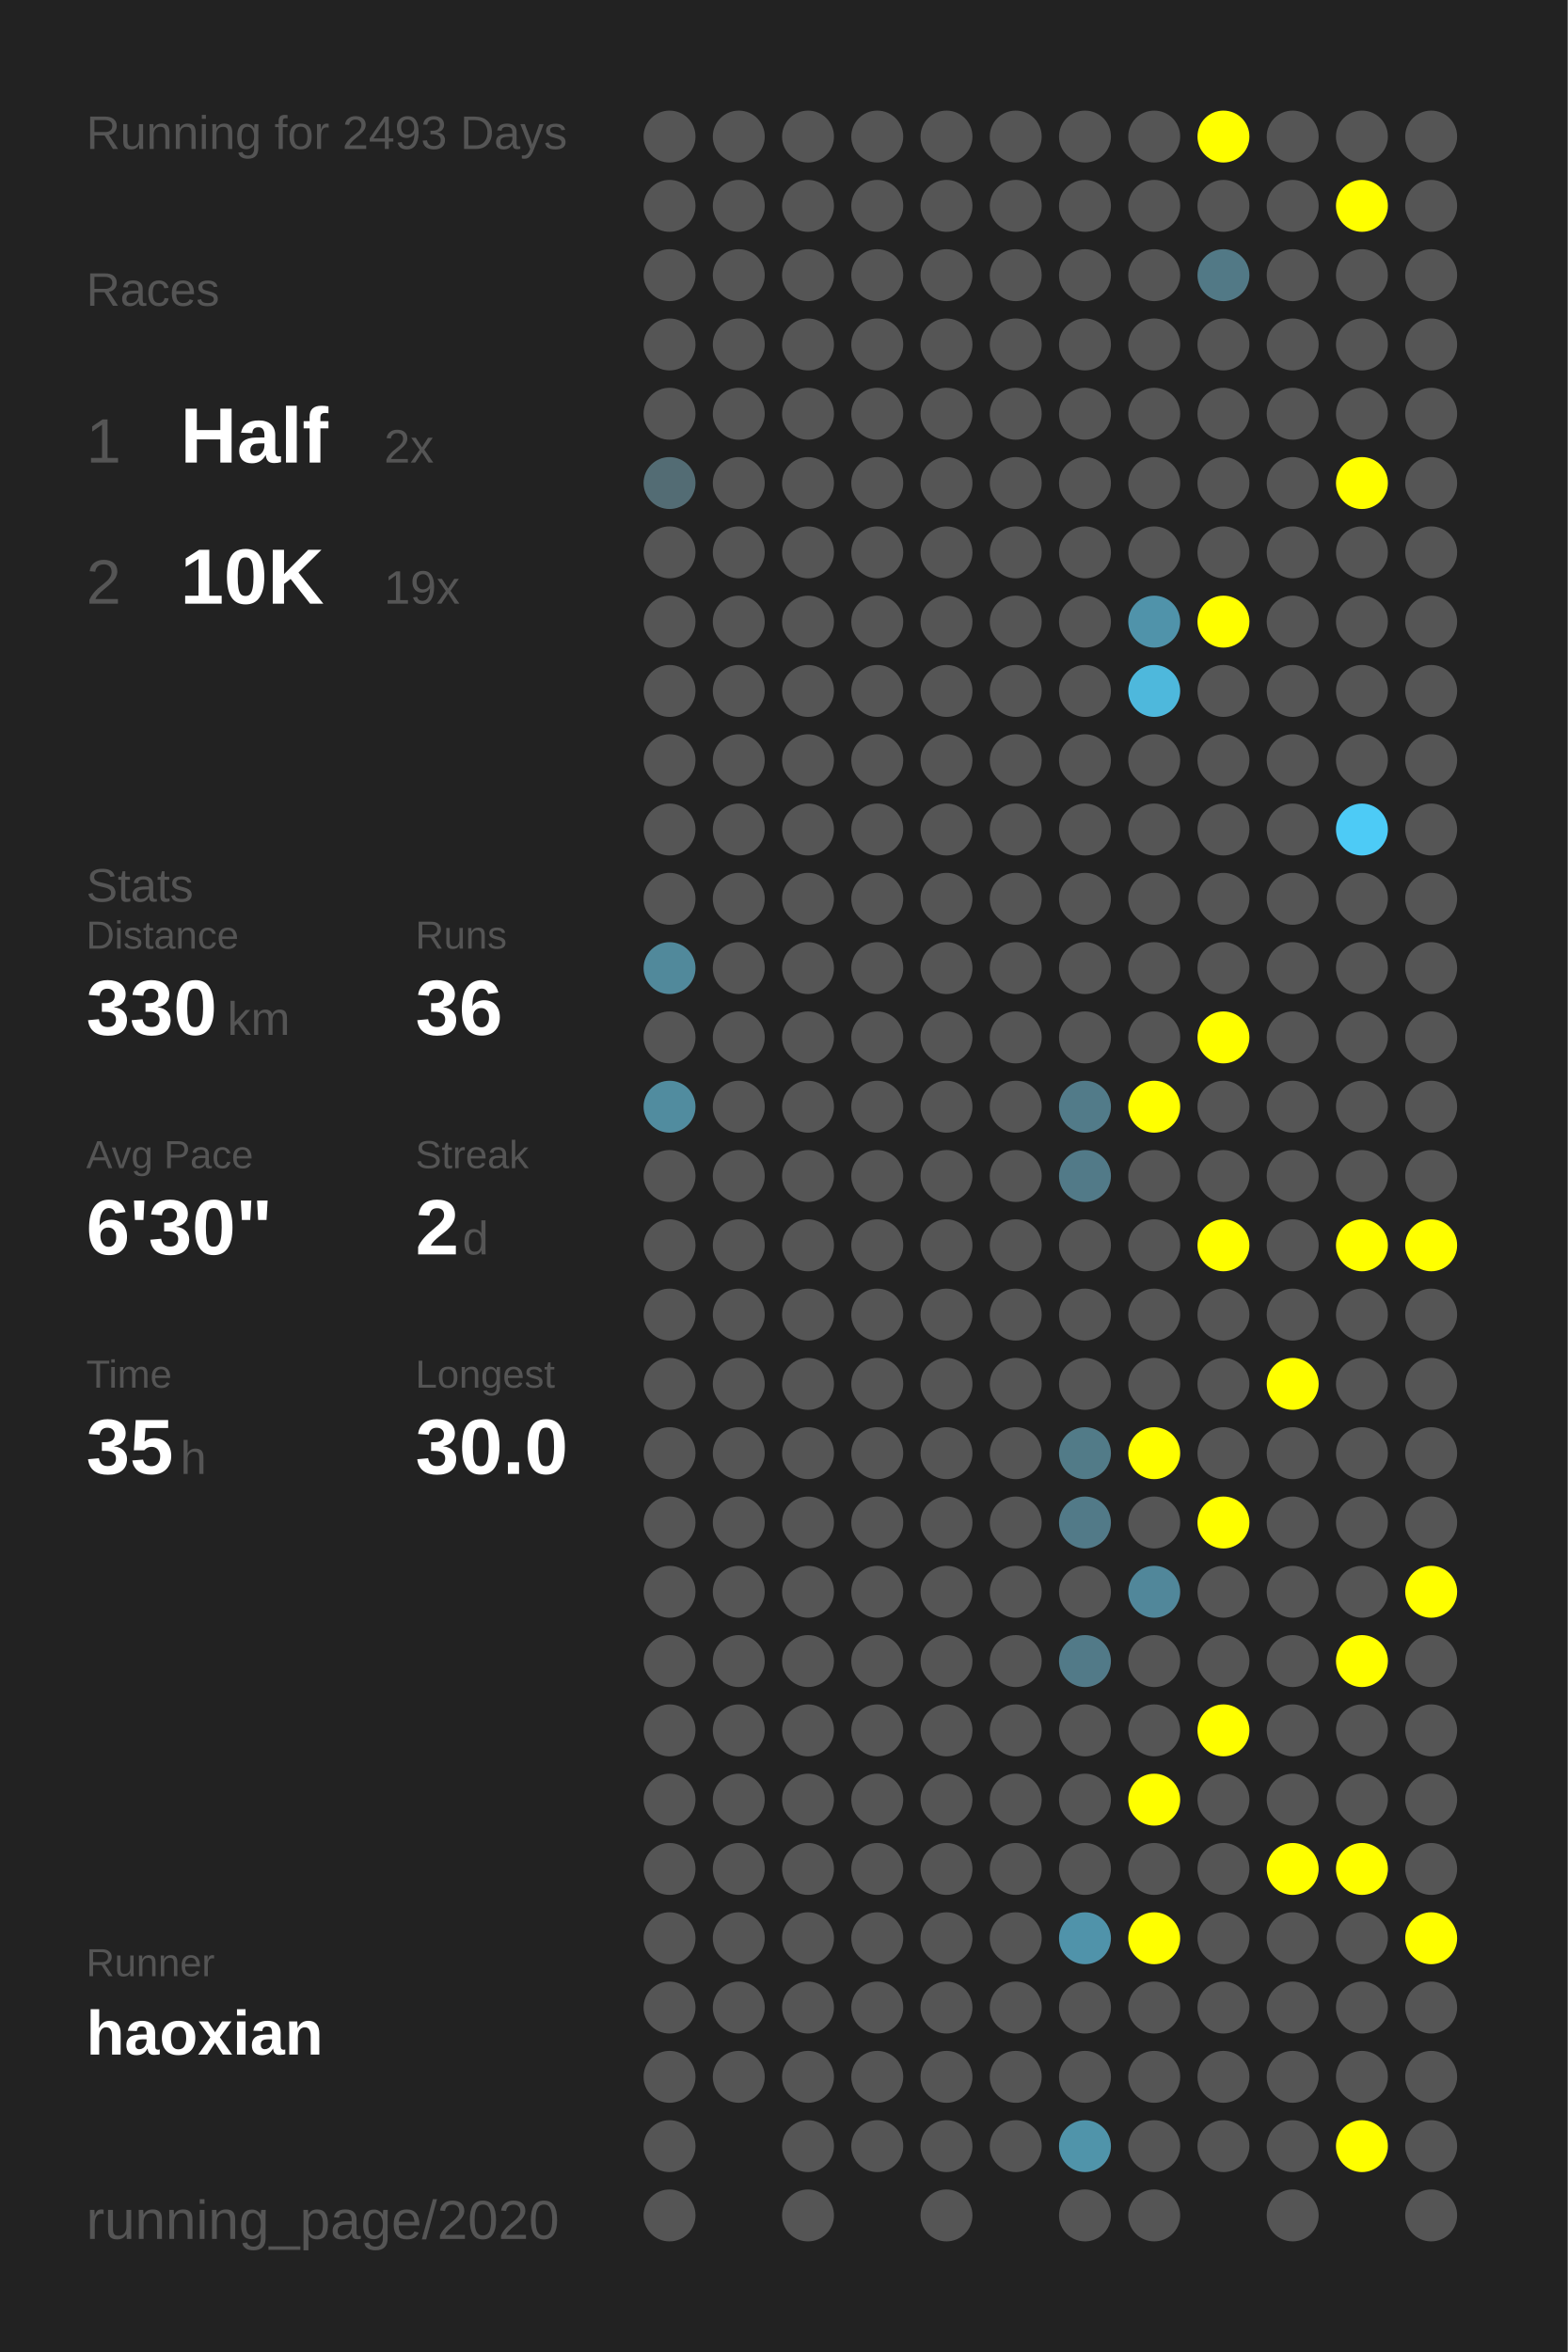
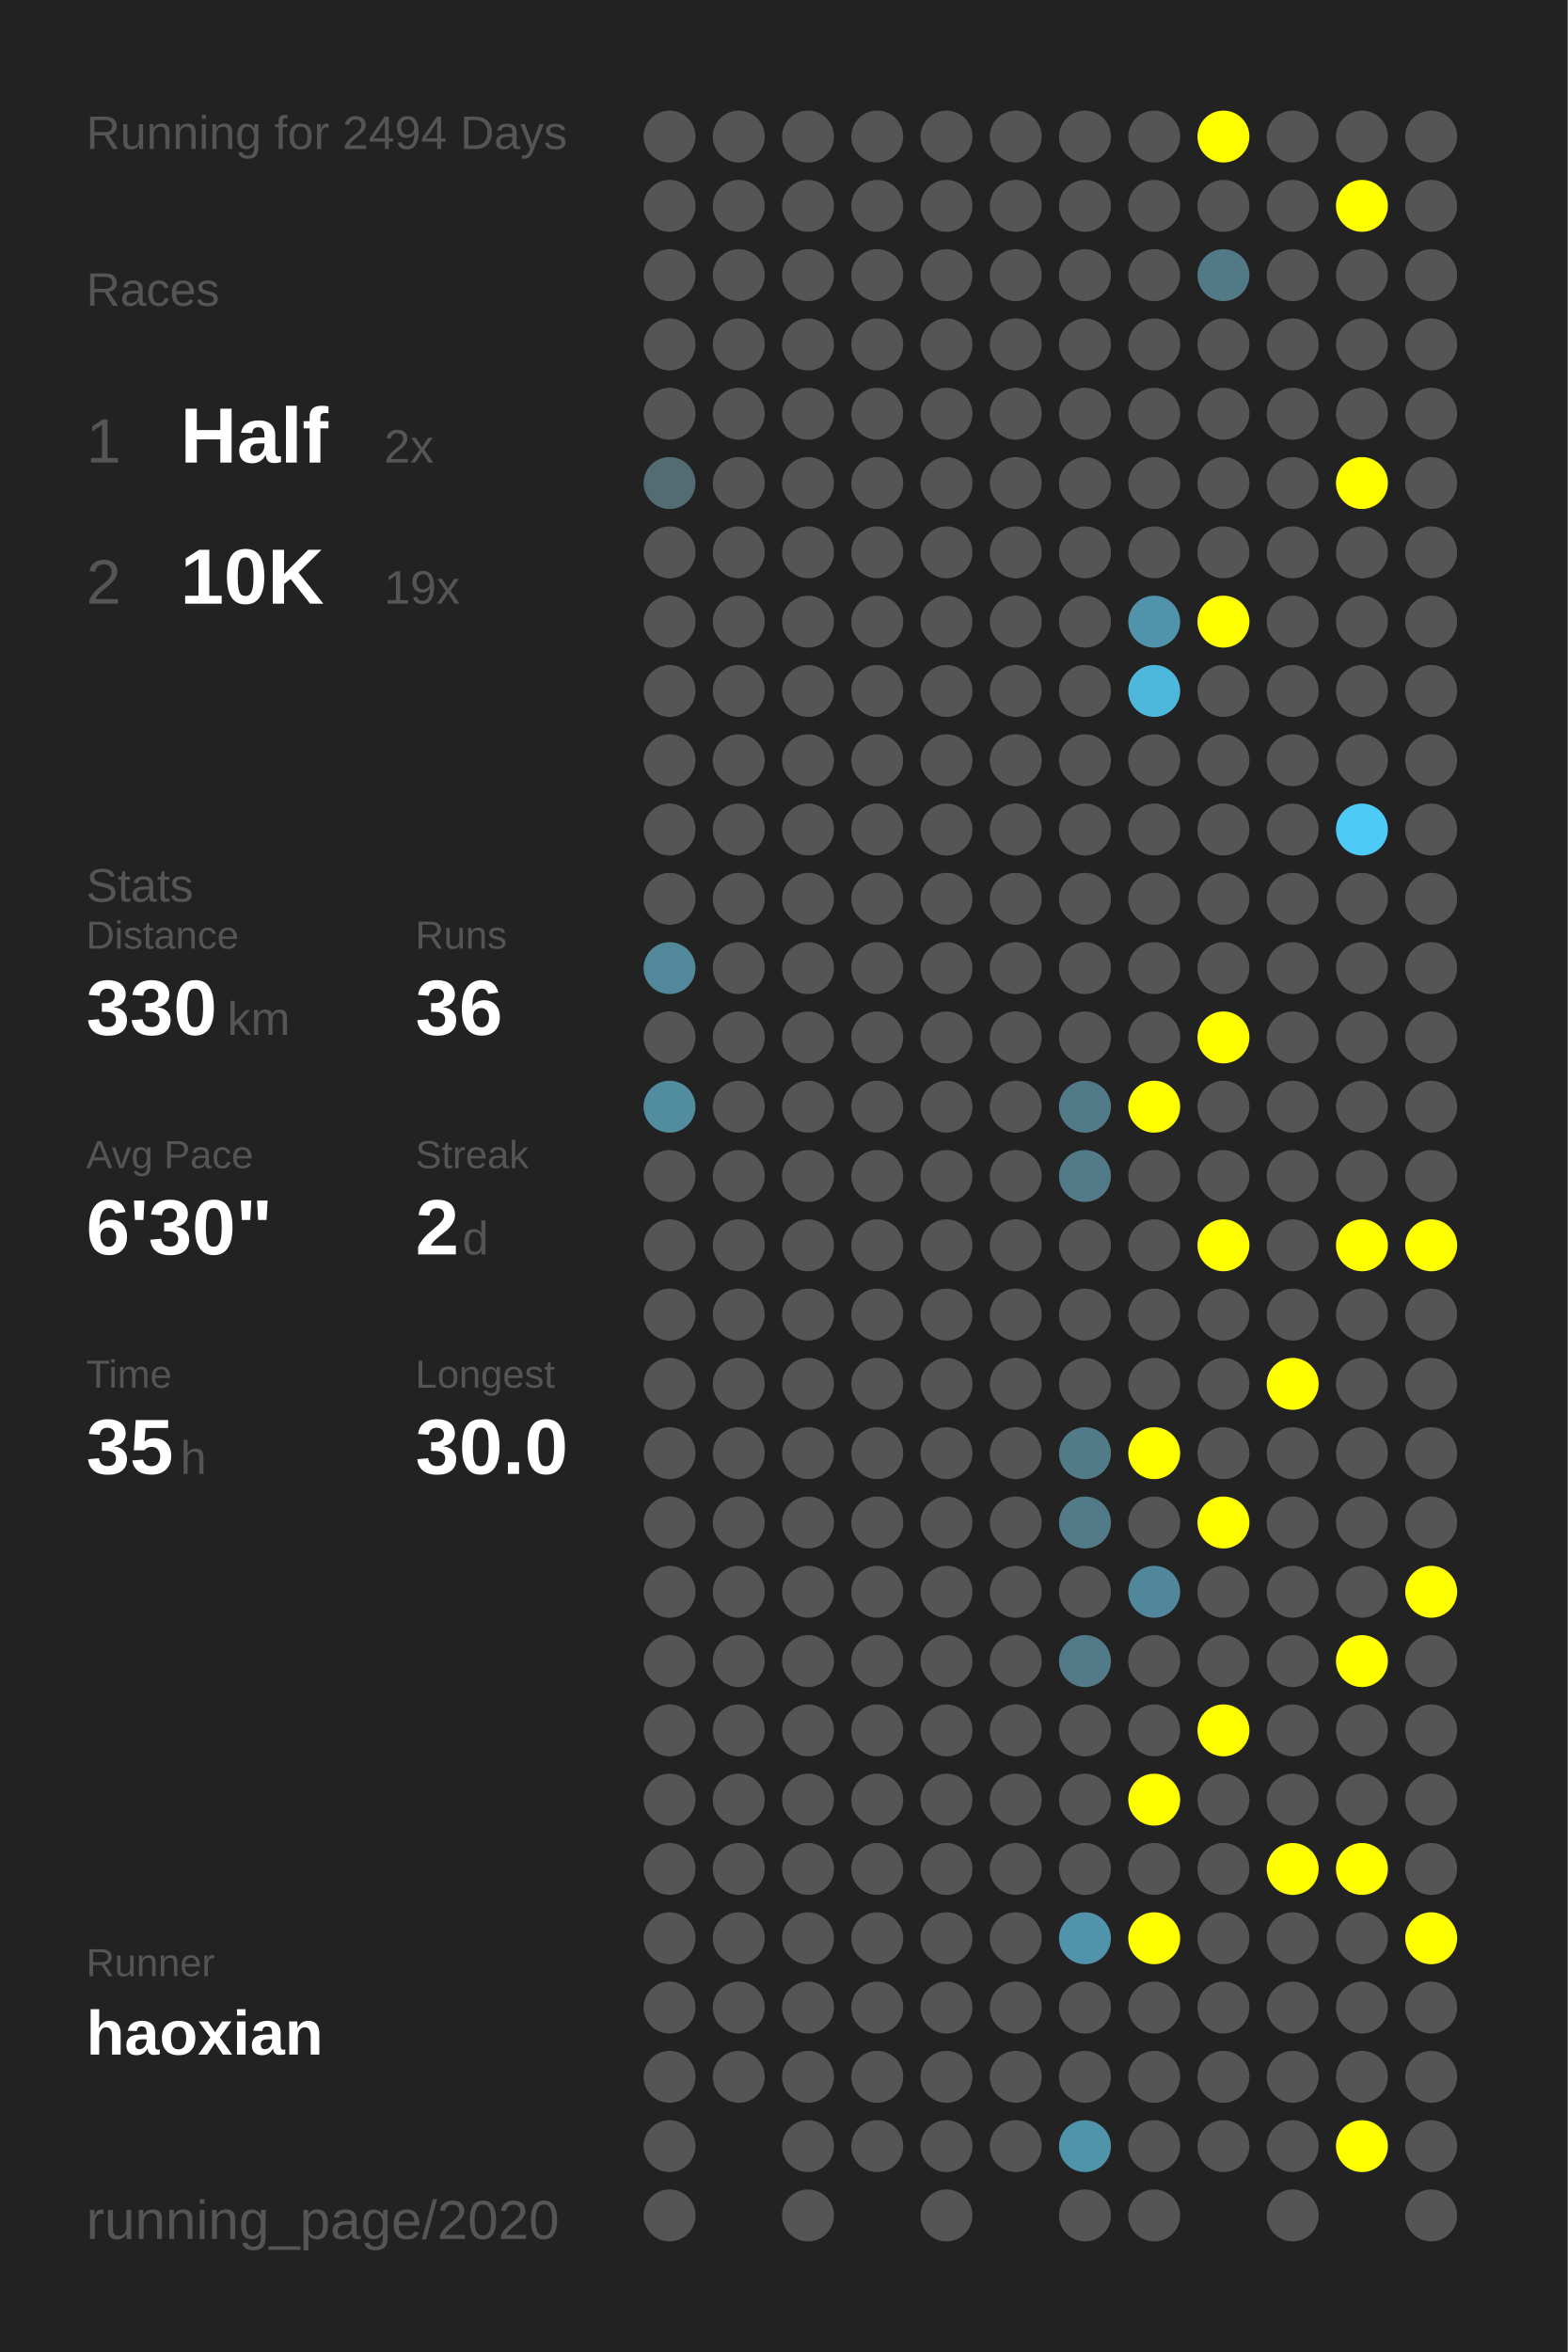
<svg xmlns="http://www.w3.org/2000/svg" baseProfile="full" height="300mm" version="1.1" viewBox="0,0,200,300" width="200mm">
  <defs />
  <rect fill="#222222" height="300" width="200" x="0" y="0" />
-   <text fill="#555555" style="font-size:6px; font-family:Arial;" x="11" y="19">Running for 2493 Days</text>
+   <text fill="#555555" style="font-size:6px; font-family:Arial;" x="11" y="19">Running for 2494 Days</text>
  <text fill="#555555" style="font-size:6px; font-family:Arial;" x="11" y="39">Races</text>
  <text fill="#555555" style="font-size:8px; font-family:Arial;" x="11" y="59">1</text>
  <text fill="#FFFFFF" style="font-size:10px; font-family:Arial; font-weight:bold;" x="23" y="59">Half</text>
  <text fill="#555555" style="font-size:6px; font-family:Arial;" x="49" y="59">2x</text>
  <text fill="#555555" style="font-size:8px; font-family:Arial;" x="11" y="77">2</text>
  <text fill="#FFFFFF" style="font-size:10px; font-family:Arial; font-weight:bold;" x="23" y="77">10K</text>
  <text fill="#555555" style="font-size:6px; font-family:Arial;" x="49" y="77">19x</text>
  <text fill="#555555" style="font-size:6px; font-family:Arial;" x="11" y="115">Stats</text>
  <text fill="#555555" style="font-size:5px; font-family:Arial;" x="11" y="121">Distance</text>
  <text fill="#FFFFFF" style="font-size:10px; font-family:Arial; font-weight:bold;" x="11" y="132">330</text>
  <text fill="#555555" style="font-size:6px; font-family:Arial;" x="29" y="132">km</text>
  <text fill="#555555" style="font-size:5px; font-family:Arial;" x="53" y="121">Runs</text>
  <text fill="#FFFFFF" style="font-size:10px; font-family:Arial; font-weight:bold;" x="53" y="132">36</text>
  <text fill="#555555" style="font-size:5px; font-family:Arial;" x="11" y="149">Avg Pace</text>
  <text fill="#FFFFFF" style="font-size:10px; font-family:Arial; font-weight:bold;" x="11" y="160">6'30"</text>
  <text fill="#555555" style="font-size:5px; font-family:Arial;" x="53" y="149">Streak</text>
  <text fill="#FFFFFF" style="font-size:10px; font-family:Arial; font-weight:bold;" x="53" y="160">2</text>
  <text fill="#555555" style="font-size:6px; font-family:Arial;" x="59" y="160">d</text>
  <text fill="#555555" style="font-size:5px; font-family:Arial;" x="11" y="177">Time</text>
  <text fill="#FFFFFF" style="font-size:10px; font-family:Arial; font-weight:bold;" x="11" y="188">35</text>
  <text fill="#555555" style="font-size:6px; font-family:Arial;" x="23" y="188">h</text>
  <text fill="#555555" style="font-size:5px; font-family:Arial;" x="53" y="177">Longest</text>
  <text fill="#FFFFFF" style="font-size:10px; font-family:Arial; font-weight:bold;" x="53" y="188">30.0</text>
  <text fill="#555555" style="font-size:5px; font-family:Arial;" x="11" y="252.065">Runner</text>
  <text fill="#FFFFFF" style="font-size:8px; font-family:Arial; font-weight:bold;" x="11" y="262.065">haoxian</text>
  <text fill="#555555" style="font-size:7px; font-family:Arial;" x="11" y="285.581">running_page/2020</text>
  <circle cx="85.417" cy="17.419" fill="#555555" r="3.312" />
  <circle cx="85.417" cy="26.258" fill="#555555" r="3.312" />
  <circle cx="85.417" cy="35.097" fill="#555555" r="3.312" />
  <circle cx="85.417" cy="43.935" fill="#555555" r="3.312" />
  <circle cx="85.417" cy="52.774" fill="#555555" r="3.312" />
  <circle cx="85.417" cy="61.613" fill="#536c74" r="3.312" />
  <circle cx="85.417" cy="70.452" fill="#555555" r="3.312" />
  <circle cx="85.417" cy="79.29" fill="#555555" r="3.312" />
  <circle cx="85.417" cy="88.129" fill="#555555" r="3.312" />
  <circle cx="85.417" cy="96.968" fill="#555555" r="3.312" />
  <circle cx="85.417" cy="105.806" fill="#555555" r="3.312" />
  <circle cx="85.417" cy="114.645" fill="#555555" r="3.312" />
  <circle cx="85.417" cy="123.484" fill="#51899b" r="3.312" />
  <circle cx="85.417" cy="132.323" fill="#555555" r="3.312" />
  <circle cx="85.417" cy="141.161" fill="#518c9f" r="3.312" />
  <circle cx="85.417" cy="150" fill="#555555" r="3.312" />
  <circle cx="85.417" cy="158.839" fill="#555555" r="3.312" />
  <circle cx="85.417" cy="167.677" fill="#555555" r="3.312" />
  <circle cx="85.417" cy="176.516" fill="#555555" r="3.312" />
  <circle cx="85.417" cy="185.355" fill="#555555" r="3.312" />
  <circle cx="85.417" cy="194.194" fill="#555555" r="3.312" />
  <circle cx="85.417" cy="203.032" fill="#555555" r="3.312" />
  <circle cx="85.417" cy="211.871" fill="#555555" r="3.312" />
  <circle cx="85.417" cy="220.71" fill="#555555" r="3.312" />
  <circle cx="85.417" cy="229.548" fill="#555555" r="3.312" />
  <circle cx="85.417" cy="238.387" fill="#555555" r="3.312" />
  <circle cx="85.417" cy="247.226" fill="#555555" r="3.312" />
  <circle cx="85.417" cy="256.065" fill="#555555" r="3.312" />
  <circle cx="85.417" cy="264.903" fill="#555555" r="3.312" />
  <circle cx="85.417" cy="273.742" fill="#555555" r="3.312" />
  <circle cx="85.417" cy="282.581" fill="#555555" r="3.312" />
  <circle cx="94.25" cy="17.419" fill="#555555" r="3.312" />
  <circle cx="94.25" cy="26.258" fill="#555555" r="3.312" />
  <circle cx="94.25" cy="35.097" fill="#555555" r="3.312" />
  <circle cx="94.25" cy="43.935" fill="#555555" r="3.312" />
  <circle cx="94.25" cy="52.774" fill="#555555" r="3.312" />
  <circle cx="94.25" cy="61.613" fill="#555555" r="3.312" />
  <circle cx="94.25" cy="70.452" fill="#555555" r="3.312" />
  <circle cx="94.25" cy="79.29" fill="#555555" r="3.312" />
  <circle cx="94.25" cy="88.129" fill="#555555" r="3.312" />
  <circle cx="94.25" cy="96.968" fill="#555555" r="3.312" />
  <circle cx="94.25" cy="105.806" fill="#555555" r="3.312" />
  <circle cx="94.25" cy="114.645" fill="#555555" r="3.312" />
  <circle cx="94.25" cy="123.484" fill="#555555" r="3.312" />
  <circle cx="94.25" cy="132.323" fill="#555555" r="3.312" />
  <circle cx="94.25" cy="141.161" fill="#555555" r="3.312" />
  <circle cx="94.25" cy="150" fill="#555555" r="3.312" />
  <circle cx="94.25" cy="158.839" fill="#555555" r="3.312" />
  <circle cx="94.25" cy="167.677" fill="#555555" r="3.312" />
  <circle cx="94.25" cy="176.516" fill="#555555" r="3.312" />
  <circle cx="94.25" cy="185.355" fill="#555555" r="3.312" />
  <circle cx="94.25" cy="194.194" fill="#555555" r="3.312" />
  <circle cx="94.25" cy="203.032" fill="#555555" r="3.312" />
  <circle cx="94.25" cy="211.871" fill="#555555" r="3.312" />
  <circle cx="94.25" cy="220.71" fill="#555555" r="3.312" />
  <circle cx="94.25" cy="229.548" fill="#555555" r="3.312" />
  <circle cx="94.25" cy="238.387" fill="#555555" r="3.312" />
  <circle cx="94.25" cy="247.226" fill="#555555" r="3.312" />
  <circle cx="94.25" cy="256.065" fill="#555555" r="3.312" />
  <circle cx="94.25" cy="264.903" fill="#555555" r="3.312" />
  <circle cx="103.083" cy="17.419" fill="#555555" r="3.312" />
  <circle cx="103.083" cy="26.258" fill="#555555" r="3.312" />
  <circle cx="103.083" cy="35.097" fill="#555555" r="3.312" />
  <circle cx="103.083" cy="43.935" fill="#555555" r="3.312" />
  <circle cx="103.083" cy="52.774" fill="#555555" r="3.312" />
  <circle cx="103.083" cy="61.613" fill="#555555" r="3.312" />
  <circle cx="103.083" cy="70.452" fill="#555555" r="3.312" />
  <circle cx="103.083" cy="79.29" fill="#555555" r="3.312" />
  <circle cx="103.083" cy="88.129" fill="#555555" r="3.312" />
  <circle cx="103.083" cy="96.968" fill="#555555" r="3.312" />
  <circle cx="103.083" cy="105.806" fill="#555555" r="3.312" />
  <circle cx="103.083" cy="114.645" fill="#555555" r="3.312" />
  <circle cx="103.083" cy="123.484" fill="#555555" r="3.312" />
  <circle cx="103.083" cy="132.323" fill="#555555" r="3.312" />
  <circle cx="103.083" cy="141.161" fill="#555555" r="3.312" />
  <circle cx="103.083" cy="150" fill="#555555" r="3.312" />
  <circle cx="103.083" cy="158.839" fill="#555555" r="3.312" />
  <circle cx="103.083" cy="167.677" fill="#555555" r="3.312" />
  <circle cx="103.083" cy="176.516" fill="#555555" r="3.312" />
  <circle cx="103.083" cy="185.355" fill="#555555" r="3.312" />
  <circle cx="103.083" cy="194.194" fill="#555555" r="3.312" />
  <circle cx="103.083" cy="203.032" fill="#555555" r="3.312" />
  <circle cx="103.083" cy="211.871" fill="#555555" r="3.312" />
  <circle cx="103.083" cy="220.71" fill="#555555" r="3.312" />
  <circle cx="103.083" cy="229.548" fill="#555555" r="3.312" />
  <circle cx="103.083" cy="238.387" fill="#555555" r="3.312" />
  <circle cx="103.083" cy="247.226" fill="#555555" r="3.312" />
  <circle cx="103.083" cy="256.065" fill="#555555" r="3.312" />
  <circle cx="103.083" cy="264.903" fill="#555555" r="3.312" />
  <circle cx="103.083" cy="273.742" fill="#555555" r="3.312" />
  <circle cx="103.083" cy="282.581" fill="#555555" r="3.312" />
  <circle cx="111.917" cy="17.419" fill="#555555" r="3.312" />
  <circle cx="111.917" cy="26.258" fill="#555555" r="3.312" />
  <circle cx="111.917" cy="35.097" fill="#555555" r="3.312" />
  <circle cx="111.917" cy="43.935" fill="#555555" r="3.312" />
  <circle cx="111.917" cy="52.774" fill="#555555" r="3.312" />
  <circle cx="111.917" cy="61.613" fill="#555555" r="3.312" />
  <circle cx="111.917" cy="70.452" fill="#555555" r="3.312" />
  <circle cx="111.917" cy="79.29" fill="#555555" r="3.312" />
  <circle cx="111.917" cy="88.129" fill="#555555" r="3.312" />
  <circle cx="111.917" cy="96.968" fill="#555555" r="3.312" />
  <circle cx="111.917" cy="105.806" fill="#555555" r="3.312" />
  <circle cx="111.917" cy="114.645" fill="#555555" r="3.312" />
  <circle cx="111.917" cy="123.484" fill="#555555" r="3.312" />
  <circle cx="111.917" cy="132.323" fill="#555555" r="3.312" />
  <circle cx="111.917" cy="141.161" fill="#555555" r="3.312" />
  <circle cx="111.917" cy="150" fill="#555555" r="3.312" />
  <circle cx="111.917" cy="158.839" fill="#555555" r="3.312" />
  <circle cx="111.917" cy="167.677" fill="#555555" r="3.312" />
  <circle cx="111.917" cy="176.516" fill="#555555" r="3.312" />
  <circle cx="111.917" cy="185.355" fill="#555555" r="3.312" />
  <circle cx="111.917" cy="194.194" fill="#555555" r="3.312" />
  <circle cx="111.917" cy="203.032" fill="#555555" r="3.312" />
  <circle cx="111.917" cy="211.871" fill="#555555" r="3.312" />
  <circle cx="111.917" cy="220.71" fill="#555555" r="3.312" />
  <circle cx="111.917" cy="229.548" fill="#555555" r="3.312" />
  <circle cx="111.917" cy="238.387" fill="#555555" r="3.312" />
  <circle cx="111.917" cy="247.226" fill="#555555" r="3.312" />
  <circle cx="111.917" cy="256.065" fill="#555555" r="3.312" />
  <circle cx="111.917" cy="264.903" fill="#555555" r="3.312" />
  <circle cx="111.917" cy="273.742" fill="#555555" r="3.312" />
  <circle cx="120.75" cy="17.419" fill="#555555" r="3.312" />
  <circle cx="120.75" cy="26.258" fill="#555555" r="3.312" />
  <circle cx="120.75" cy="35.097" fill="#555555" r="3.312" />
  <circle cx="120.75" cy="43.935" fill="#555555" r="3.312" />
  <circle cx="120.75" cy="52.774" fill="#555555" r="3.312" />
  <circle cx="120.75" cy="61.613" fill="#555555" r="3.312" />
  <circle cx="120.75" cy="70.452" fill="#555555" r="3.312" />
  <circle cx="120.75" cy="79.29" fill="#555555" r="3.312" />
  <circle cx="120.75" cy="88.129" fill="#555555" r="3.312" />
  <circle cx="120.75" cy="96.968" fill="#555555" r="3.312" />
  <circle cx="120.75" cy="105.806" fill="#555555" r="3.312" />
  <circle cx="120.75" cy="114.645" fill="#555555" r="3.312" />
  <circle cx="120.75" cy="123.484" fill="#555555" r="3.312" />
  <circle cx="120.75" cy="132.323" fill="#555555" r="3.312" />
  <circle cx="120.75" cy="141.161" fill="#555555" r="3.312" />
  <circle cx="120.75" cy="150" fill="#555555" r="3.312" />
  <circle cx="120.75" cy="158.839" fill="#555555" r="3.312" />
  <circle cx="120.75" cy="167.677" fill="#555555" r="3.312" />
  <circle cx="120.75" cy="176.516" fill="#555555" r="3.312" />
  <circle cx="120.75" cy="185.355" fill="#555555" r="3.312" />
  <circle cx="120.75" cy="194.194" fill="#555555" r="3.312" />
  <circle cx="120.75" cy="203.032" fill="#555555" r="3.312" />
  <circle cx="120.75" cy="211.871" fill="#555555" r="3.312" />
  <circle cx="120.75" cy="220.71" fill="#555555" r="3.312" />
  <circle cx="120.75" cy="229.548" fill="#555555" r="3.312" />
  <circle cx="120.75" cy="238.387" fill="#555555" r="3.312" />
  <circle cx="120.75" cy="247.226" fill="#555555" r="3.312" />
  <circle cx="120.75" cy="256.065" fill="#555555" r="3.312" />
  <circle cx="120.75" cy="264.903" fill="#555555" r="3.312" />
  <circle cx="120.75" cy="273.742" fill="#555555" r="3.312" />
  <circle cx="120.75" cy="282.581" fill="#555555" r="3.312" />
  <circle cx="129.583" cy="17.419" fill="#555555" r="3.312" />
  <circle cx="129.583" cy="26.258" fill="#555555" r="3.312" />
  <circle cx="129.583" cy="35.097" fill="#555555" r="3.312" />
  <circle cx="129.583" cy="43.935" fill="#555555" r="3.312" />
  <circle cx="129.583" cy="52.774" fill="#555555" r="3.312" />
  <circle cx="129.583" cy="61.613" fill="#555555" r="3.312" />
  <circle cx="129.583" cy="70.452" fill="#555555" r="3.312" />
  <circle cx="129.583" cy="79.29" fill="#555555" r="3.312" />
  <circle cx="129.583" cy="88.129" fill="#555555" r="3.312" />
  <circle cx="129.583" cy="96.968" fill="#555555" r="3.312" />
  <circle cx="129.583" cy="105.806" fill="#555555" r="3.312" />
  <circle cx="129.583" cy="114.645" fill="#555555" r="3.312" />
  <circle cx="129.583" cy="123.484" fill="#555555" r="3.312" />
  <circle cx="129.583" cy="132.323" fill="#555555" r="3.312" />
  <circle cx="129.583" cy="141.161" fill="#555555" r="3.312" />
  <circle cx="129.583" cy="150" fill="#555555" r="3.312" />
  <circle cx="129.583" cy="158.839" fill="#555555" r="3.312" />
  <circle cx="129.583" cy="167.677" fill="#555555" r="3.312" />
  <circle cx="129.583" cy="176.516" fill="#555555" r="3.312" />
  <circle cx="129.583" cy="185.355" fill="#555555" r="3.312" />
  <circle cx="129.583" cy="194.194" fill="#555555" r="3.312" />
  <circle cx="129.583" cy="203.032" fill="#555555" r="3.312" />
  <circle cx="129.583" cy="211.871" fill="#555555" r="3.312" />
  <circle cx="129.583" cy="220.71" fill="#555555" r="3.312" />
  <circle cx="129.583" cy="229.548" fill="#555555" r="3.312" />
  <circle cx="129.583" cy="238.387" fill="#555555" r="3.312" />
  <circle cx="129.583" cy="247.226" fill="#555555" r="3.312" />
  <circle cx="129.583" cy="256.065" fill="#555555" r="3.312" />
  <circle cx="129.583" cy="264.903" fill="#555555" r="3.312" />
  <circle cx="129.583" cy="273.742" fill="#555555" r="3.312" />
  <circle cx="138.417" cy="17.419" fill="#555555" r="3.312" />
  <circle cx="138.417" cy="26.258" fill="#555555" r="3.312" />
  <circle cx="138.417" cy="35.097" fill="#555555" r="3.312" />
  <circle cx="138.417" cy="43.935" fill="#555555" r="3.312" />
  <circle cx="138.417" cy="52.774" fill="#555555" r="3.312" />
  <circle cx="138.417" cy="61.613" fill="#555555" r="3.312" />
  <circle cx="138.417" cy="70.452" fill="#555555" r="3.312" />
  <circle cx="138.417" cy="79.29" fill="#555555" r="3.312" />
  <circle cx="138.417" cy="88.129" fill="#555555" r="3.312" />
  <circle cx="138.417" cy="96.968" fill="#555555" r="3.312" />
  <circle cx="138.417" cy="105.806" fill="#555555" r="3.312" />
  <circle cx="138.417" cy="114.645" fill="#555555" r="3.312" />
  <circle cx="138.417" cy="123.484" fill="#555555" r="3.312" />
  <circle cx="138.417" cy="132.323" fill="#555555" r="3.312" />
  <circle cx="138.417" cy="141.161" fill="#527b89" r="3.312" />
  <circle cx="138.417" cy="150" fill="#527a88" r="3.312" />
  <circle cx="138.417" cy="158.839" fill="#555555" r="3.312" />
  <circle cx="138.417" cy="167.677" fill="#555555" r="3.312" />
  <circle cx="138.417" cy="176.516" fill="#555555" r="3.312" />
  <circle cx="138.417" cy="185.355" fill="#527b88" r="3.312" />
  <circle cx="138.417" cy="194.194" fill="#527a88" r="3.312" />
  <circle cx="138.417" cy="203.032" fill="#555555" r="3.312" />
  <circle cx="138.417" cy="211.871" fill="#527a88" r="3.312" />
  <circle cx="138.417" cy="220.71" fill="#555555" r="3.312" />
  <circle cx="138.417" cy="229.548" fill="#555555" r="3.312" />
  <circle cx="138.417" cy="238.387" fill="#555555" r="3.312" />
  <circle cx="138.417" cy="247.226" fill="#5093aa" r="3.312" />
  <circle cx="138.417" cy="256.065" fill="#555555" r="3.312" />
  <circle cx="138.417" cy="264.903" fill="#555555" r="3.312" />
  <circle cx="138.417" cy="273.742" fill="#5094aa" r="3.312" />
  <circle cx="138.417" cy="282.581" fill="#555555" r="3.312" />
  <circle cx="147.25" cy="17.419" fill="#555555" r="3.312" />
  <circle cx="147.25" cy="26.258" fill="#555555" r="3.312" />
  <circle cx="147.25" cy="35.097" fill="#555555" r="3.312" />
  <circle cx="147.25" cy="43.935" fill="#555555" r="3.312" />
  <circle cx="147.25" cy="52.774" fill="#555555" r="3.312" />
  <circle cx="147.25" cy="61.613" fill="#555555" r="3.312" />
  <circle cx="147.25" cy="70.452" fill="#555555" r="3.312" />
  <circle cx="147.25" cy="79.29" fill="#5093aa" r="3.312" />
  <circle cx="147.25" cy="88.129" fill="#4eb8dc" r="3.312" />
  <circle cx="147.25" cy="96.968" fill="#555555" r="3.312" />
  <circle cx="147.25" cy="105.806" fill="#555555" r="3.312" />
  <circle cx="147.25" cy="114.645" fill="#555555" r="3.312" />
  <circle cx="147.25" cy="123.484" fill="#555555" r="3.312" />
  <circle cx="147.25" cy="132.323" fill="#555555" r="3.312" />
  <circle cx="147.25" cy="141.161" fill="#FFFF00" r="3.312" />
  <circle cx="147.25" cy="150" fill="#555555" r="3.312" />
  <circle cx="147.25" cy="158.839" fill="#555555" r="3.312" />
  <circle cx="147.25" cy="167.677" fill="#555555" r="3.312" />
  <circle cx="147.25" cy="176.516" fill="#555555" r="3.312" />
  <circle cx="147.25" cy="185.355" fill="#FFFF00" r="3.312" />
  <circle cx="147.25" cy="194.194" fill="#555555" r="3.312" />
  <circle cx="147.25" cy="203.032" fill="#51879a" r="3.312" />
  <circle cx="147.25" cy="211.871" fill="#555555" r="3.312" />
  <circle cx="147.25" cy="220.71" fill="#555555" r="3.312" />
  <circle cx="147.25" cy="229.548" fill="#FFFF00" r="3.312" />
  <circle cx="147.25" cy="238.387" fill="#555555" r="3.312" />
  <circle cx="147.25" cy="247.226" fill="#FFFF00" r="3.312" />
  <circle cx="147.25" cy="256.065" fill="#555555" r="3.312" />
  <circle cx="147.25" cy="264.903" fill="#555555" r="3.312" />
  <circle cx="147.25" cy="273.742" fill="#555555" r="3.312" />
  <circle cx="147.25" cy="282.581" fill="#555555" r="3.312" />
  <circle cx="156.083" cy="17.419" fill="#FFFF00" r="3.312" />
  <circle cx="156.083" cy="26.258" fill="#555555" r="3.312" />
  <circle cx="156.083" cy="35.097" fill="#527986" r="3.312" />
  <circle cx="156.083" cy="43.935" fill="#555555" r="3.312" />
  <circle cx="156.083" cy="52.774" fill="#555555" r="3.312" />
  <circle cx="156.083" cy="61.613" fill="#555555" r="3.312" />
  <circle cx="156.083" cy="70.452" fill="#555555" r="3.312" />
  <circle cx="156.083" cy="79.29" fill="#FFFF00" r="3.312" />
  <circle cx="156.083" cy="88.129" fill="#555555" r="3.312" />
  <circle cx="156.083" cy="96.968" fill="#555555" r="3.312" />
  <circle cx="156.083" cy="105.806" fill="#555555" r="3.312" />
  <circle cx="156.083" cy="114.645" fill="#555555" r="3.312" />
  <circle cx="156.083" cy="123.484" fill="#555555" r="3.312" />
  <circle cx="156.083" cy="132.323" fill="#FFFF00" r="3.312" />
  <circle cx="156.083" cy="141.161" fill="#555555" r="3.312" />
  <circle cx="156.083" cy="150" fill="#555555" r="3.312" />
  <circle cx="156.083" cy="158.839" fill="#FFFF00" r="3.312" />
  <circle cx="156.083" cy="167.677" fill="#555555" r="3.312" />
  <circle cx="156.083" cy="176.516" fill="#555555" r="3.312" />
  <circle cx="156.083" cy="185.355" fill="#555555" r="3.312" />
  <circle cx="156.083" cy="194.194" fill="#FFFF00" r="3.312" />
  <circle cx="156.083" cy="203.032" fill="#555555" r="3.312" />
  <circle cx="156.083" cy="211.871" fill="#555555" r="3.312" />
  <circle cx="156.083" cy="220.71" fill="#FFFF00" r="3.312" />
  <circle cx="156.083" cy="229.548" fill="#555555" r="3.312" />
  <circle cx="156.083" cy="238.387" fill="#555555" r="3.312" />
  <circle cx="156.083" cy="247.226" fill="#555555" r="3.312" />
  <circle cx="156.083" cy="256.065" fill="#555555" r="3.312" />
  <circle cx="156.083" cy="264.903" fill="#555555" r="3.312" />
  <circle cx="156.083" cy="273.742" fill="#555555" r="3.312" />
  <circle cx="164.917" cy="17.419" fill="#555555" r="3.312" />
  <circle cx="164.917" cy="26.258" fill="#555555" r="3.312" />
  <circle cx="164.917" cy="35.097" fill="#555555" r="3.312" />
  <circle cx="164.917" cy="43.935" fill="#555555" r="3.312" />
  <circle cx="164.917" cy="52.774" fill="#555555" r="3.312" />
  <circle cx="164.917" cy="61.613" fill="#555555" r="3.312" />
  <circle cx="164.917" cy="70.452" fill="#555555" r="3.312" />
  <circle cx="164.917" cy="79.29" fill="#555555" r="3.312" />
  <circle cx="164.917" cy="88.129" fill="#555555" r="3.312" />
  <circle cx="164.917" cy="96.968" fill="#555555" r="3.312" />
  <circle cx="164.917" cy="105.806" fill="#555555" r="3.312" />
  <circle cx="164.917" cy="114.645" fill="#555555" r="3.312" />
  <circle cx="164.917" cy="123.484" fill="#555555" r="3.312" />
  <circle cx="164.917" cy="132.323" fill="#555555" r="3.312" />
  <circle cx="164.917" cy="141.161" fill="#555555" r="3.312" />
  <circle cx="164.917" cy="150" fill="#555555" r="3.312" />
  <circle cx="164.917" cy="158.839" fill="#555555" r="3.312" />
  <circle cx="164.917" cy="167.677" fill="#555555" r="3.312" />
  <circle cx="164.917" cy="176.516" fill="#FFFF00" r="3.312" />
  <circle cx="164.917" cy="185.355" fill="#555555" r="3.312" />
  <circle cx="164.917" cy="194.194" fill="#555555" r="3.312" />
  <circle cx="164.917" cy="203.032" fill="#555555" r="3.312" />
  <circle cx="164.917" cy="211.871" fill="#555555" r="3.312" />
  <circle cx="164.917" cy="220.71" fill="#555555" r="3.312" />
  <circle cx="164.917" cy="229.548" fill="#555555" r="3.312" />
  <circle cx="164.917" cy="238.387" fill="#FFFF00" r="3.312" />
  <circle cx="164.917" cy="247.226" fill="#555555" r="3.312" />
  <circle cx="164.917" cy="256.065" fill="#555555" r="3.312" />
  <circle cx="164.917" cy="264.903" fill="#555555" r="3.312" />
  <circle cx="164.917" cy="273.742" fill="#555555" r="3.312" />
  <circle cx="164.917" cy="282.581" fill="#555555" r="3.312" />
  <circle cx="173.75" cy="17.419" fill="#555555" r="3.312" />
  <circle cx="173.75" cy="26.258" fill="#FFFF00" r="3.312" />
  <circle cx="173.75" cy="35.097" fill="#555555" r="3.312" />
  <circle cx="173.75" cy="43.935" fill="#555555" r="3.312" />
  <circle cx="173.75" cy="52.774" fill="#555555" r="3.312" />
  <circle cx="173.75" cy="61.613" fill="#FFFF00" r="3.312" />
  <circle cx="173.75" cy="70.452" fill="#555555" r="3.312" />
  <circle cx="173.75" cy="79.29" fill="#555555" r="3.312" />
  <circle cx="173.75" cy="88.129" fill="#555555" r="3.312" />
  <circle cx="173.75" cy="96.968" fill="#555555" r="3.312" />
  <circle cx="173.75" cy="105.806" fill="#4dcbf6" r="3.312" />
  <circle cx="173.75" cy="114.645" fill="#555555" r="3.312" />
  <circle cx="173.75" cy="123.484" fill="#555555" r="3.312" />
  <circle cx="173.75" cy="132.323" fill="#555555" r="3.312" />
  <circle cx="173.75" cy="141.161" fill="#555555" r="3.312" />
  <circle cx="173.75" cy="150" fill="#555555" r="3.312" />
  <circle cx="173.75" cy="158.839" fill="#FFFF00" r="3.312" />
  <circle cx="173.75" cy="167.677" fill="#555555" r="3.312" />
  <circle cx="173.75" cy="176.516" fill="#555555" r="3.312" />
  <circle cx="173.75" cy="185.355" fill="#555555" r="3.312" />
  <circle cx="173.75" cy="194.194" fill="#555555" r="3.312" />
  <circle cx="173.75" cy="203.032" fill="#555555" r="3.312" />
  <circle cx="173.75" cy="211.871" fill="#FFFF00" r="3.312" />
  <circle cx="173.75" cy="220.71" fill="#555555" r="3.312" />
  <circle cx="173.75" cy="229.548" fill="#555555" r="3.312" />
  <circle cx="173.75" cy="238.387" fill="#FFFF00" r="3.312" />
  <circle cx="173.75" cy="247.226" fill="#555555" r="3.312" />
  <circle cx="173.75" cy="256.065" fill="#555555" r="3.312" />
  <circle cx="173.75" cy="264.903" fill="#555555" r="3.312" />
  <circle cx="173.75" cy="273.742" fill="#FFFF00" r="3.312" />
  <circle cx="182.583" cy="17.419" fill="#555555" r="3.312" />
  <circle cx="182.583" cy="26.258" fill="#555555" r="3.312" />
  <circle cx="182.583" cy="35.097" fill="#555555" r="3.312" />
  <circle cx="182.583" cy="43.935" fill="#555555" r="3.312" />
  <circle cx="182.583" cy="52.774" fill="#555555" r="3.312" />
  <circle cx="182.583" cy="61.613" fill="#555555" r="3.312" />
  <circle cx="182.583" cy="70.452" fill="#555555" r="3.312" />
  <circle cx="182.583" cy="79.29" fill="#555555" r="3.312" />
  <circle cx="182.583" cy="88.129" fill="#555555" r="3.312" />
  <circle cx="182.583" cy="96.968" fill="#555555" r="3.312" />
  <circle cx="182.583" cy="105.806" fill="#555555" r="3.312" />
  <circle cx="182.583" cy="114.645" fill="#555555" r="3.312" />
  <circle cx="182.583" cy="123.484" fill="#555555" r="3.312" />
  <circle cx="182.583" cy="132.323" fill="#555555" r="3.312" />
  <circle cx="182.583" cy="141.161" fill="#555555" r="3.312" />
  <circle cx="182.583" cy="150" fill="#555555" r="3.312" />
  <circle cx="182.583" cy="158.839" fill="#FFFF00" r="3.312" />
  <circle cx="182.583" cy="167.677" fill="#555555" r="3.312" />
  <circle cx="182.583" cy="176.516" fill="#555555" r="3.312" />
  <circle cx="182.583" cy="185.355" fill="#555555" r="3.312" />
  <circle cx="182.583" cy="194.194" fill="#555555" r="3.312" />
  <circle cx="182.583" cy="203.032" fill="#FFFF00" r="3.312" />
  <circle cx="182.583" cy="211.871" fill="#555555" r="3.312" />
  <circle cx="182.583" cy="220.71" fill="#555555" r="3.312" />
  <circle cx="182.583" cy="229.548" fill="#555555" r="3.312" />
  <circle cx="182.583" cy="238.387" fill="#555555" r="3.312" />
  <circle cx="182.583" cy="247.226" fill="#FFFF00" r="3.312" />
  <circle cx="182.583" cy="256.065" fill="#555555" r="3.312" />
  <circle cx="182.583" cy="264.903" fill="#555555" r="3.312" />
  <circle cx="182.583" cy="273.742" fill="#555555" r="3.312" />
  <circle cx="182.583" cy="282.581" fill="#555555" r="3.312" />
</svg>
